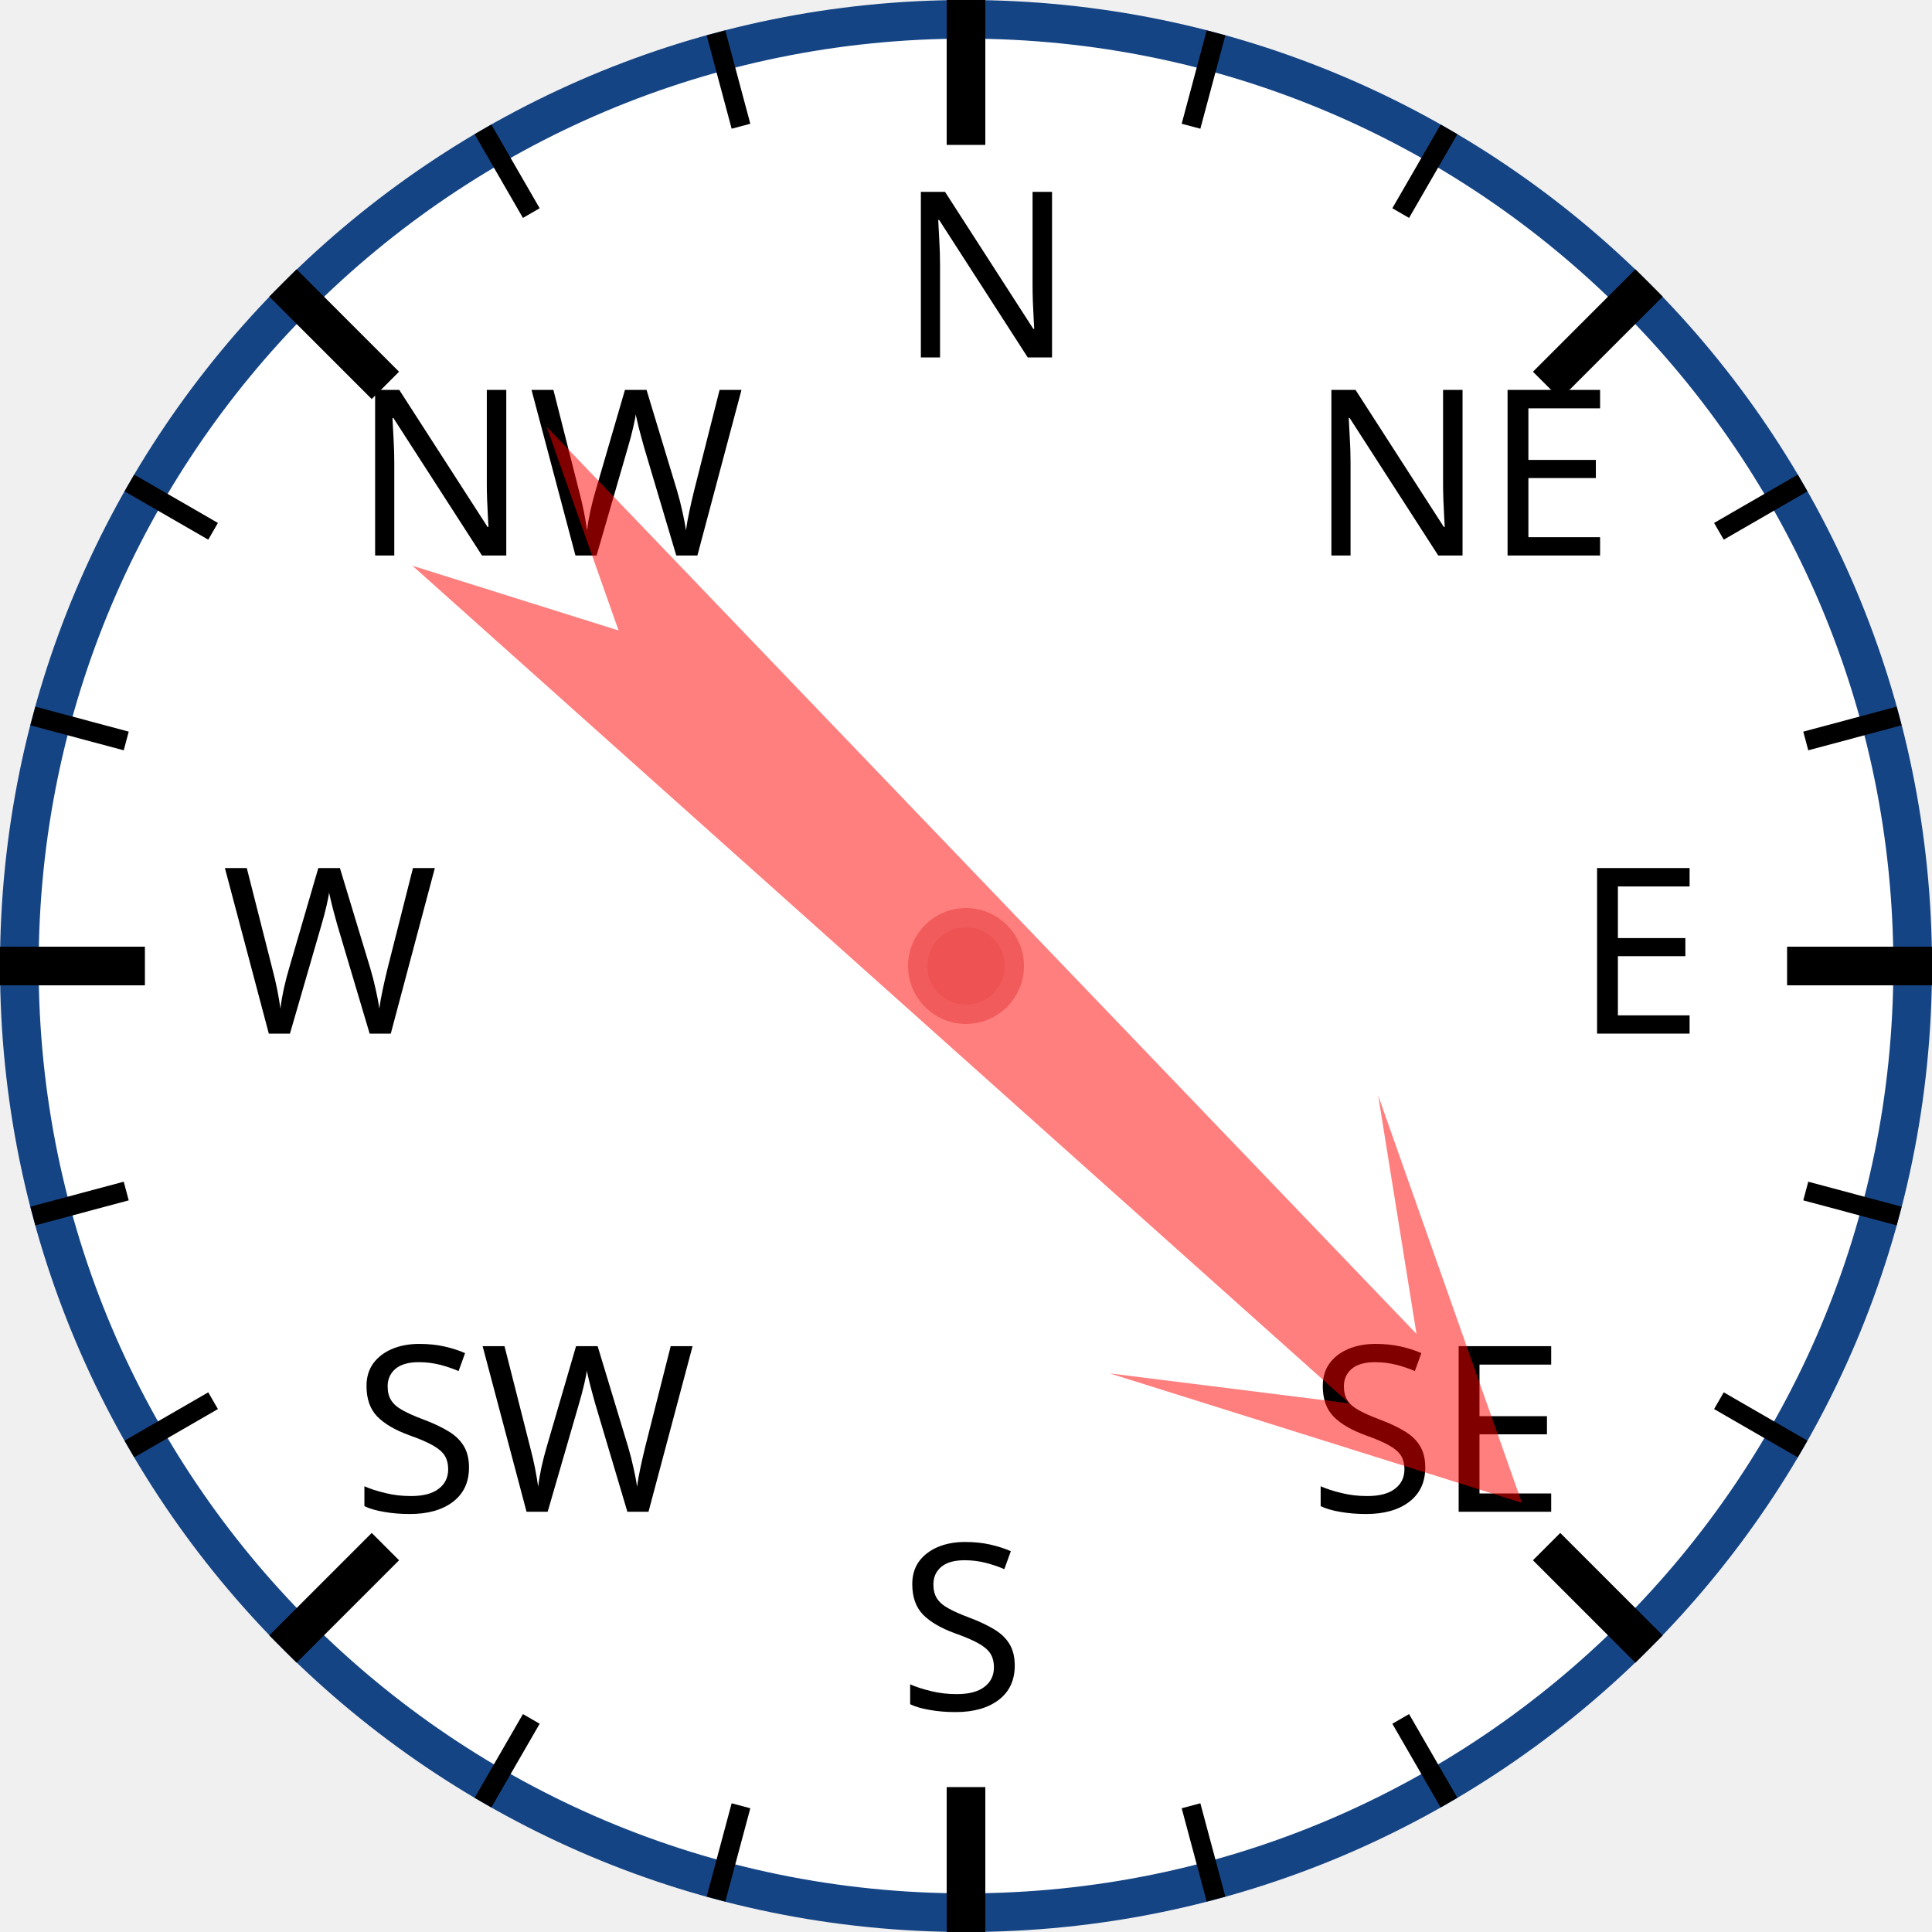
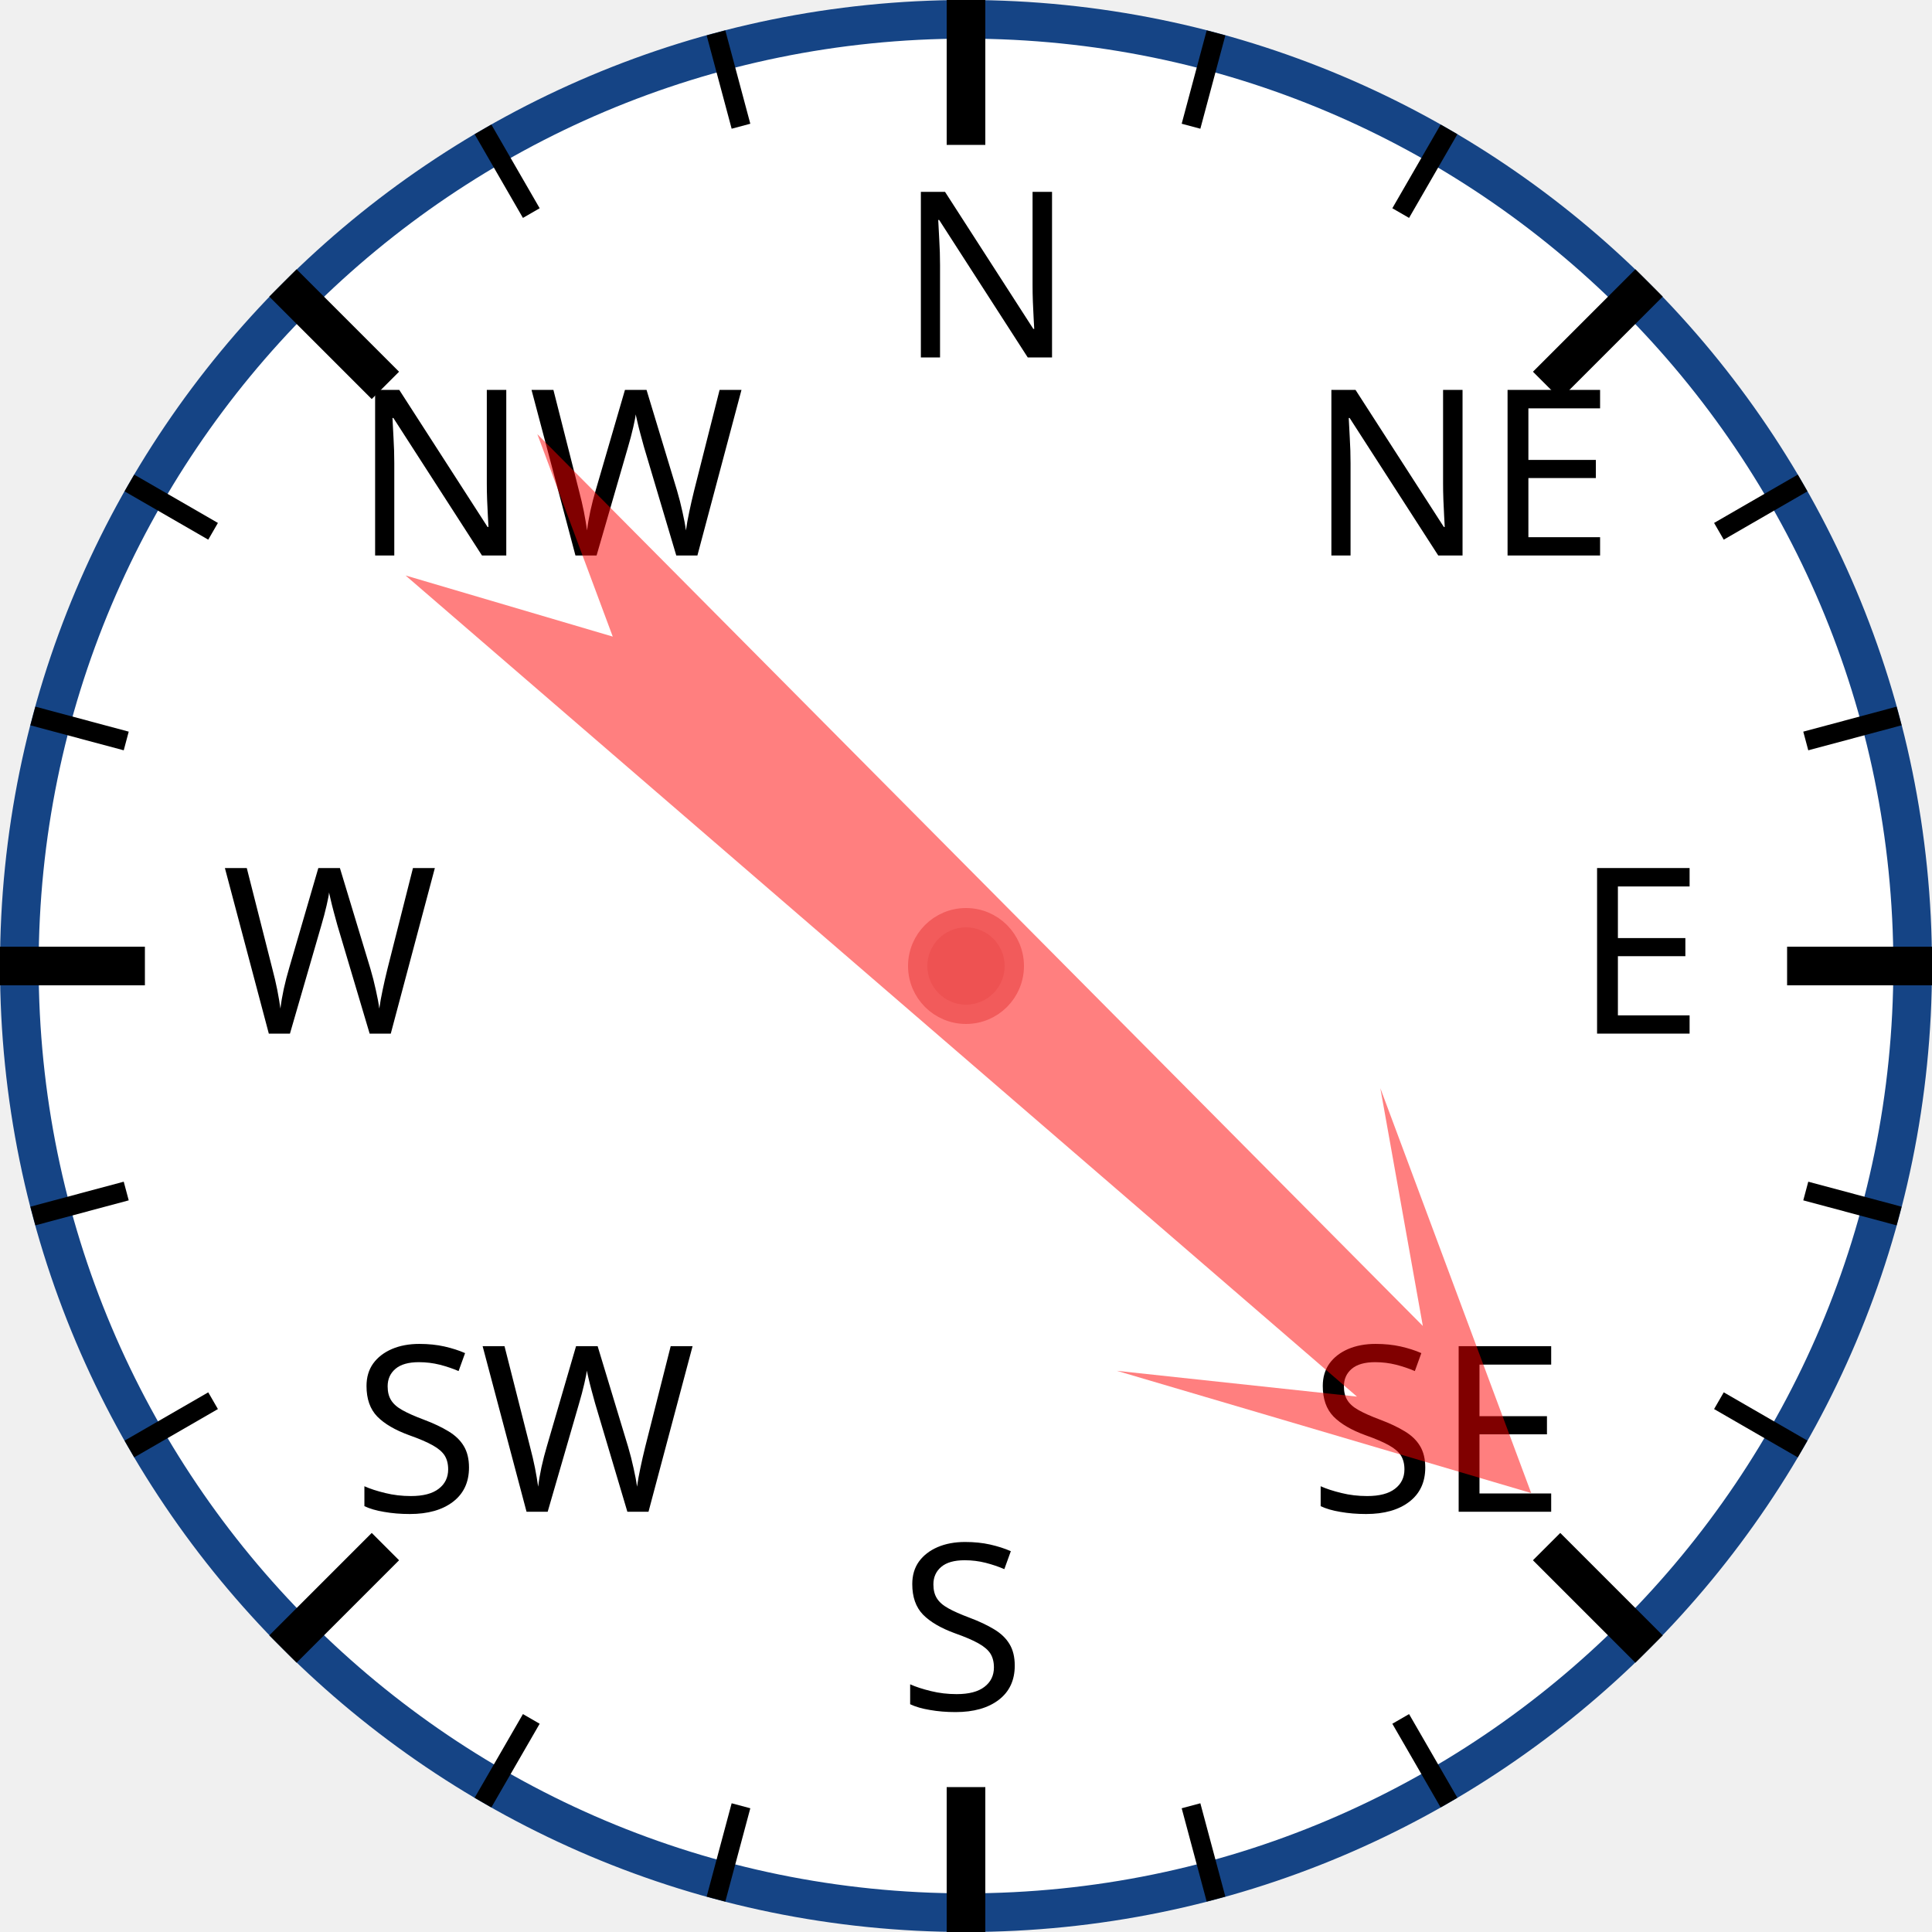
<svg xmlns="http://www.w3.org/2000/svg" width="120px" height="120px" viewBox="0 0 200 200">
  <circle cx="100" cy="100" r="98" style="fill: white; stroke: #154485; stroke-width: 4;" />
  <text x="93.0" y="37.0" style="font-family: sans-serif; font-size: 18pt;">N</text>
  <line x1="100.0" y1="0.0" x2="100.0" y2="15.0" style="stroke: black; stroke-width: 4;" />
  <line x1="74.118" y1="3.407" x2="76.706" y2="13.067" style="stroke: black; stroke-width: 2;" />
  <line x1="50" y1="13.397" x2="55" y2="22.058" style="stroke: black; stroke-width: 2;" />
  <text x="36.503" y="57.503" style="font-family: sans-serif; font-size: 18pt;">NW</text>
  <line x1="29.289" y1="29.289" x2="39.896" y2="39.896" style="stroke: black; stroke-width: 4;" />
  <line x1="13.397" y1="50" x2="22.058" y2="55" style="stroke: black; stroke-width: 2;" />
  <line x1="3.407" y1="74.118" x2="13.067" y2="76.706" style="stroke: black; stroke-width: 2;" />
  <text x="23.0" y="107.0" style="font-family: sans-serif; font-size: 18pt;">W</text>
  <line x1="0.0" y1="100.0" x2="15.0" y2="100.0" style="stroke: black; stroke-width: 4;" />
  <line x1="3.407" y1="125.882" x2="13.067" y2="123.294" style="stroke: black; stroke-width: 2;" />
  <line x1="13.397" y1="150" x2="22.058" y2="145" style="stroke: black; stroke-width: 2;" />
  <text x="36.503" y="156.497" style="font-family: sans-serif; font-size: 18pt;">SW</text>
  <line x1="29.289" y1="170.711" x2="39.896" y2="160.104" style="stroke: black; stroke-width: 4;" />
  <line x1="50" y1="186.603" x2="55" y2="177.942" style="stroke: black; stroke-width: 2;" />
  <line x1="74.118" y1="196.593" x2="76.706" y2="186.933" style="stroke: black; stroke-width: 2;" />
  <text x="93" y="177.0" style="font-family: sans-serif; font-size: 18pt;">S</text>
  <line x1="100" y1="200.0" x2="100" y2="185.0" style="stroke: black; stroke-width: 4;" />
  <line x1="125.882" y1="196.593" x2="123.294" y2="186.933" style="stroke: black; stroke-width: 2;" />
  <line x1="150.0" y1="186.603" x2="145.0" y2="177.942" style="stroke: black; stroke-width: 2;" />
  <text x="135.497" y="156.497" style="font-family: sans-serif; font-size: 18pt;">SE</text>
  <line x1="170.711" y1="170.711" x2="160.104" y2="160.104" style="stroke: black; stroke-width: 4;" />
  <line x1="186.603" y1="150" x2="177.942" y2="145" style="stroke: black; stroke-width: 2;" />
  <line x1="196.593" y1="125.882" x2="186.933" y2="123.294" style="stroke: black; stroke-width: 2;" />
  <text x="163.0" y="107" style="font-family: sans-serif; font-size: 18pt;">E</text>
  <line x1="200.0" y1="100" x2="185.0" y2="100" style="stroke: black; stroke-width: 4;" />
  <line x1="196.593" y1="74.118" x2="186.933" y2="76.706" style="stroke: black; stroke-width: 2;" />
  <line x1="186.603" y1="50" x2="177.942" y2="55" style="stroke: black; stroke-width: 2;" />
  <text x="135.497" y="57.503" style="font-family: sans-serif; font-size: 18pt;">NE</text>
  <line x1="170.711" y1="29.289" x2="160.104" y2="39.896" style="stroke: black; stroke-width: 4;" />
  <line x1="150" y1="13.397" x2="145" y2="22.058" style="stroke: black; stroke-width: 2;" />
  <line x1="125.882" y1="3.407" x2="123.294" y2="13.067" style="stroke: black; stroke-width: 2;" />
-   <polygon points="100 20 120 60 105 40 110 170 100 150 90 170 95 40 80 60" style="fill: red; fill-opacity: 0.5;" transform="rotate(134,100,100)" />
+   <polygon points="100 20 120 60 105 40 110 170 100 150 90 170 95 40 80 60" style="fill: red; fill-opacity: 0.5;" transform="rotate(133,100,100)" />
  <circle cx="100" cy="100" r="5" style="fill: #EE5252; stroke: #F25B5B; stroke-width: 2;" />
</svg>
